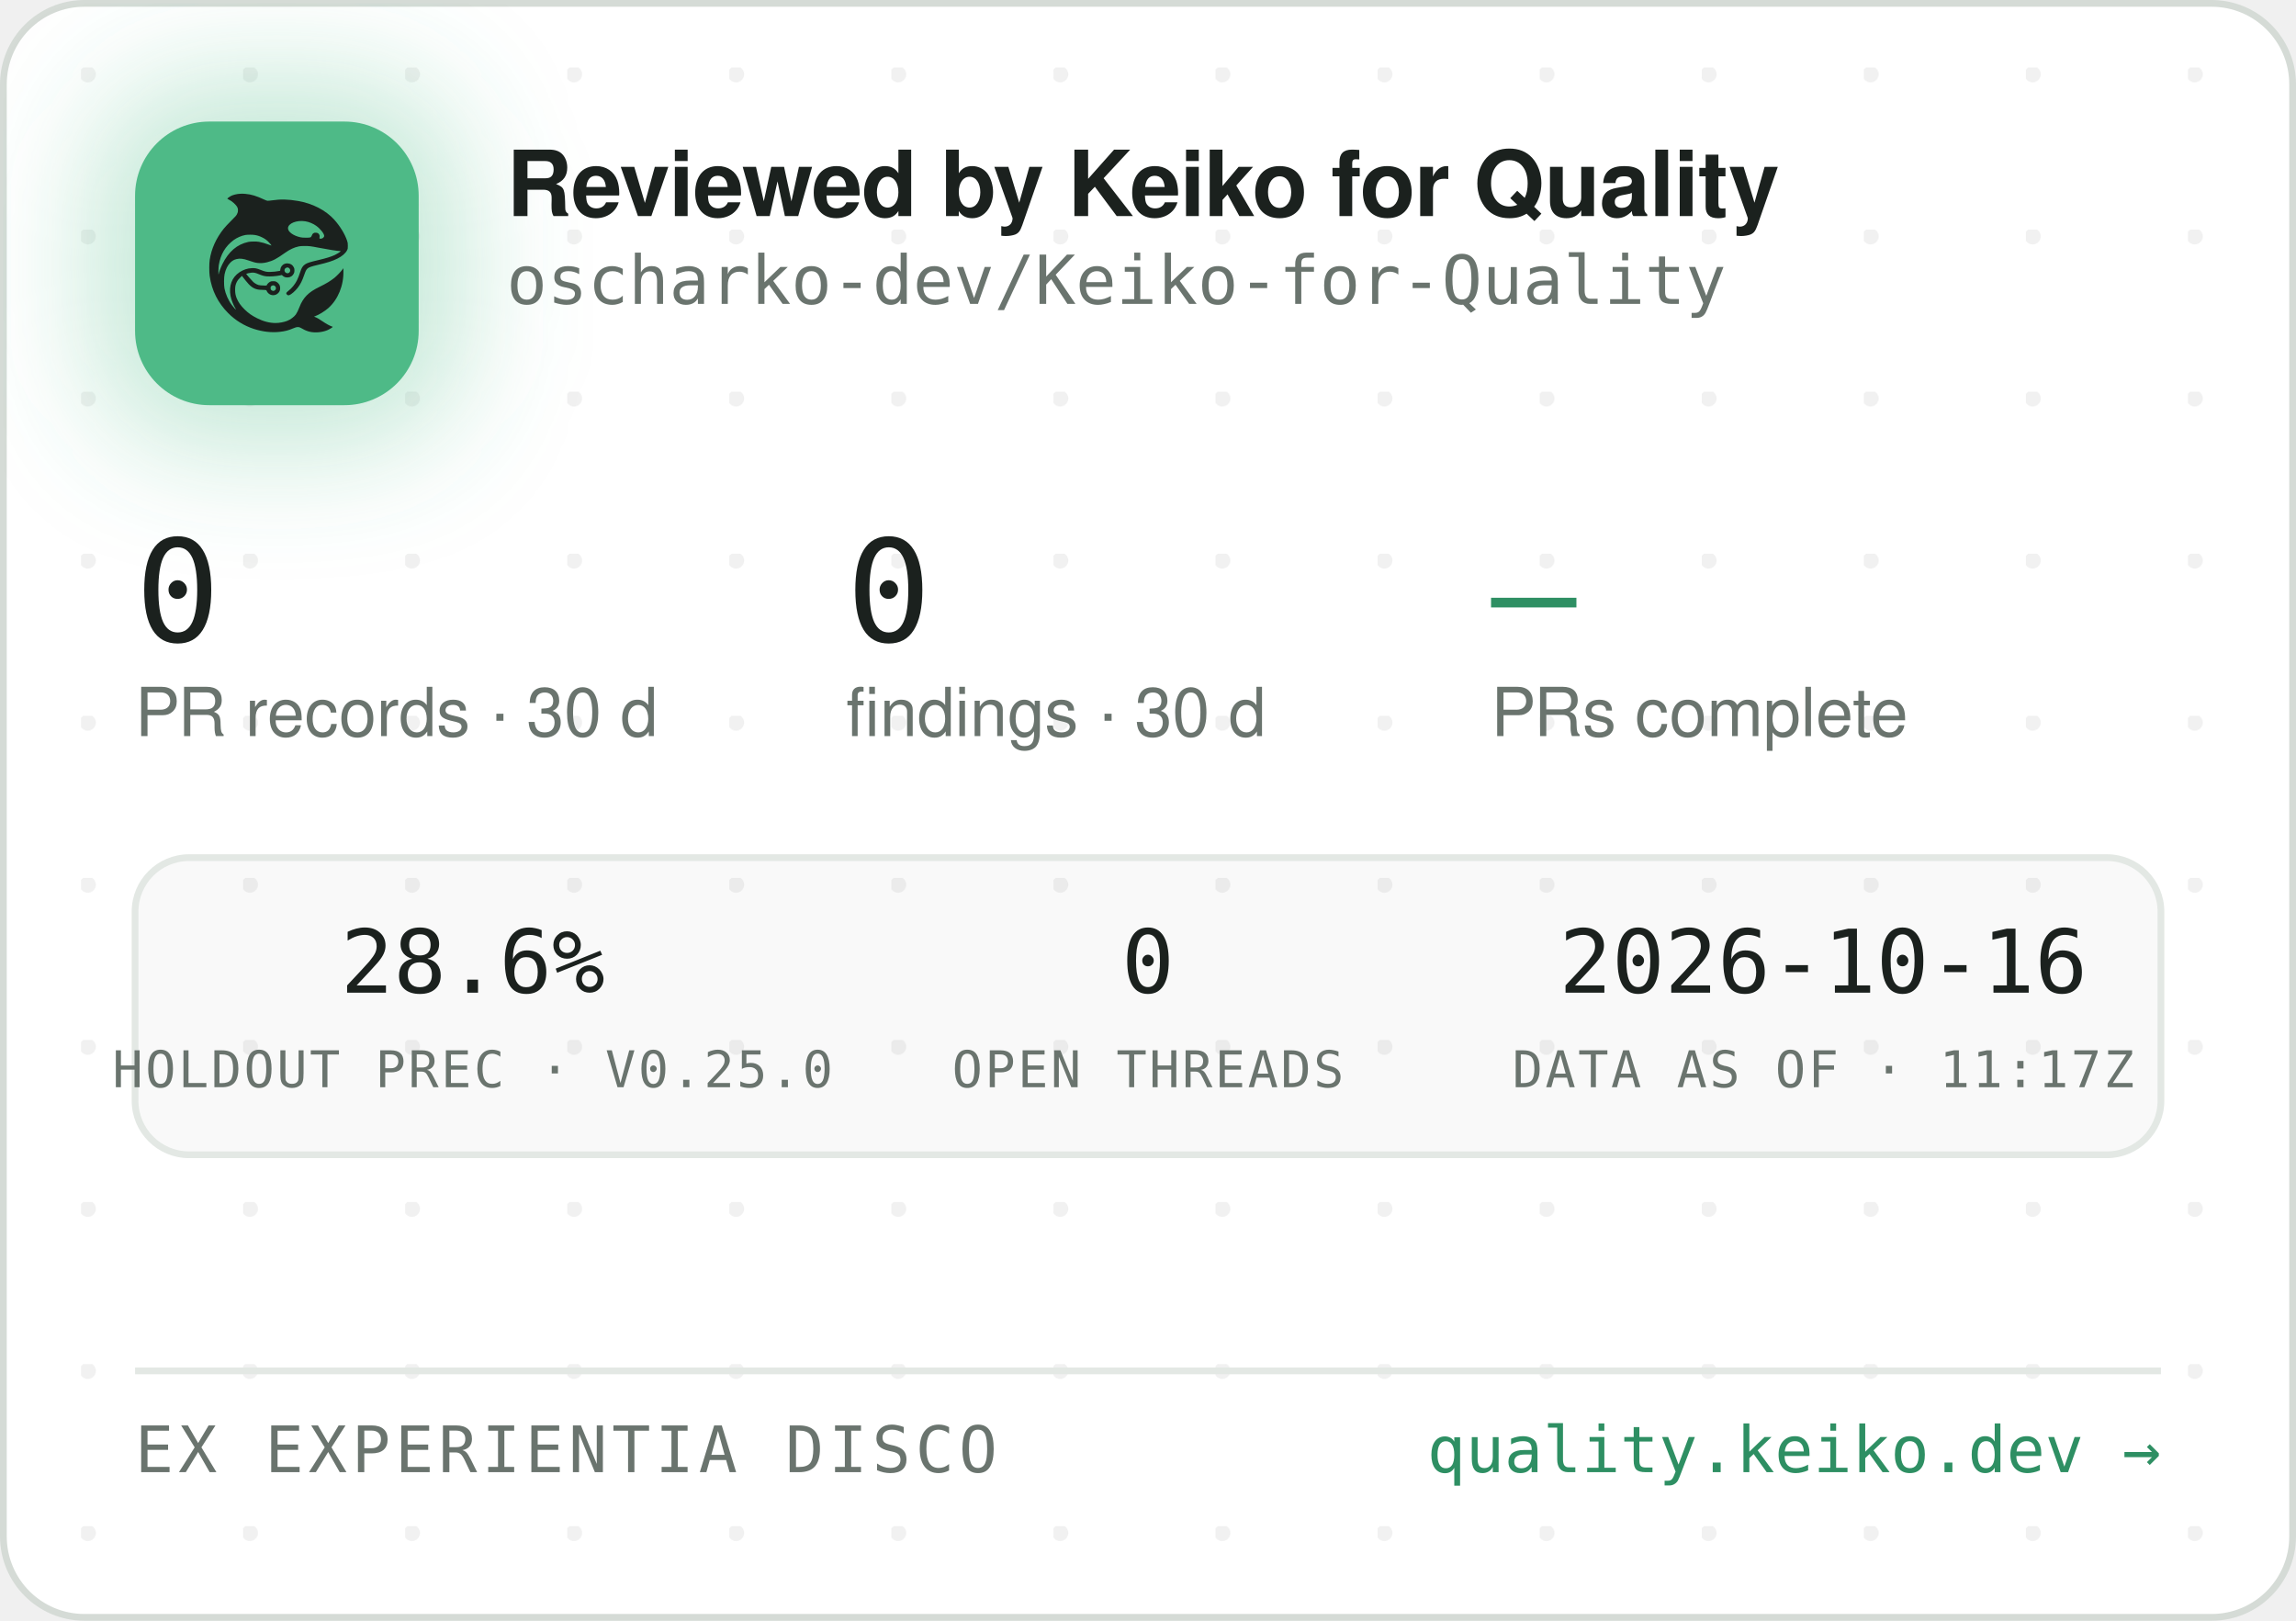
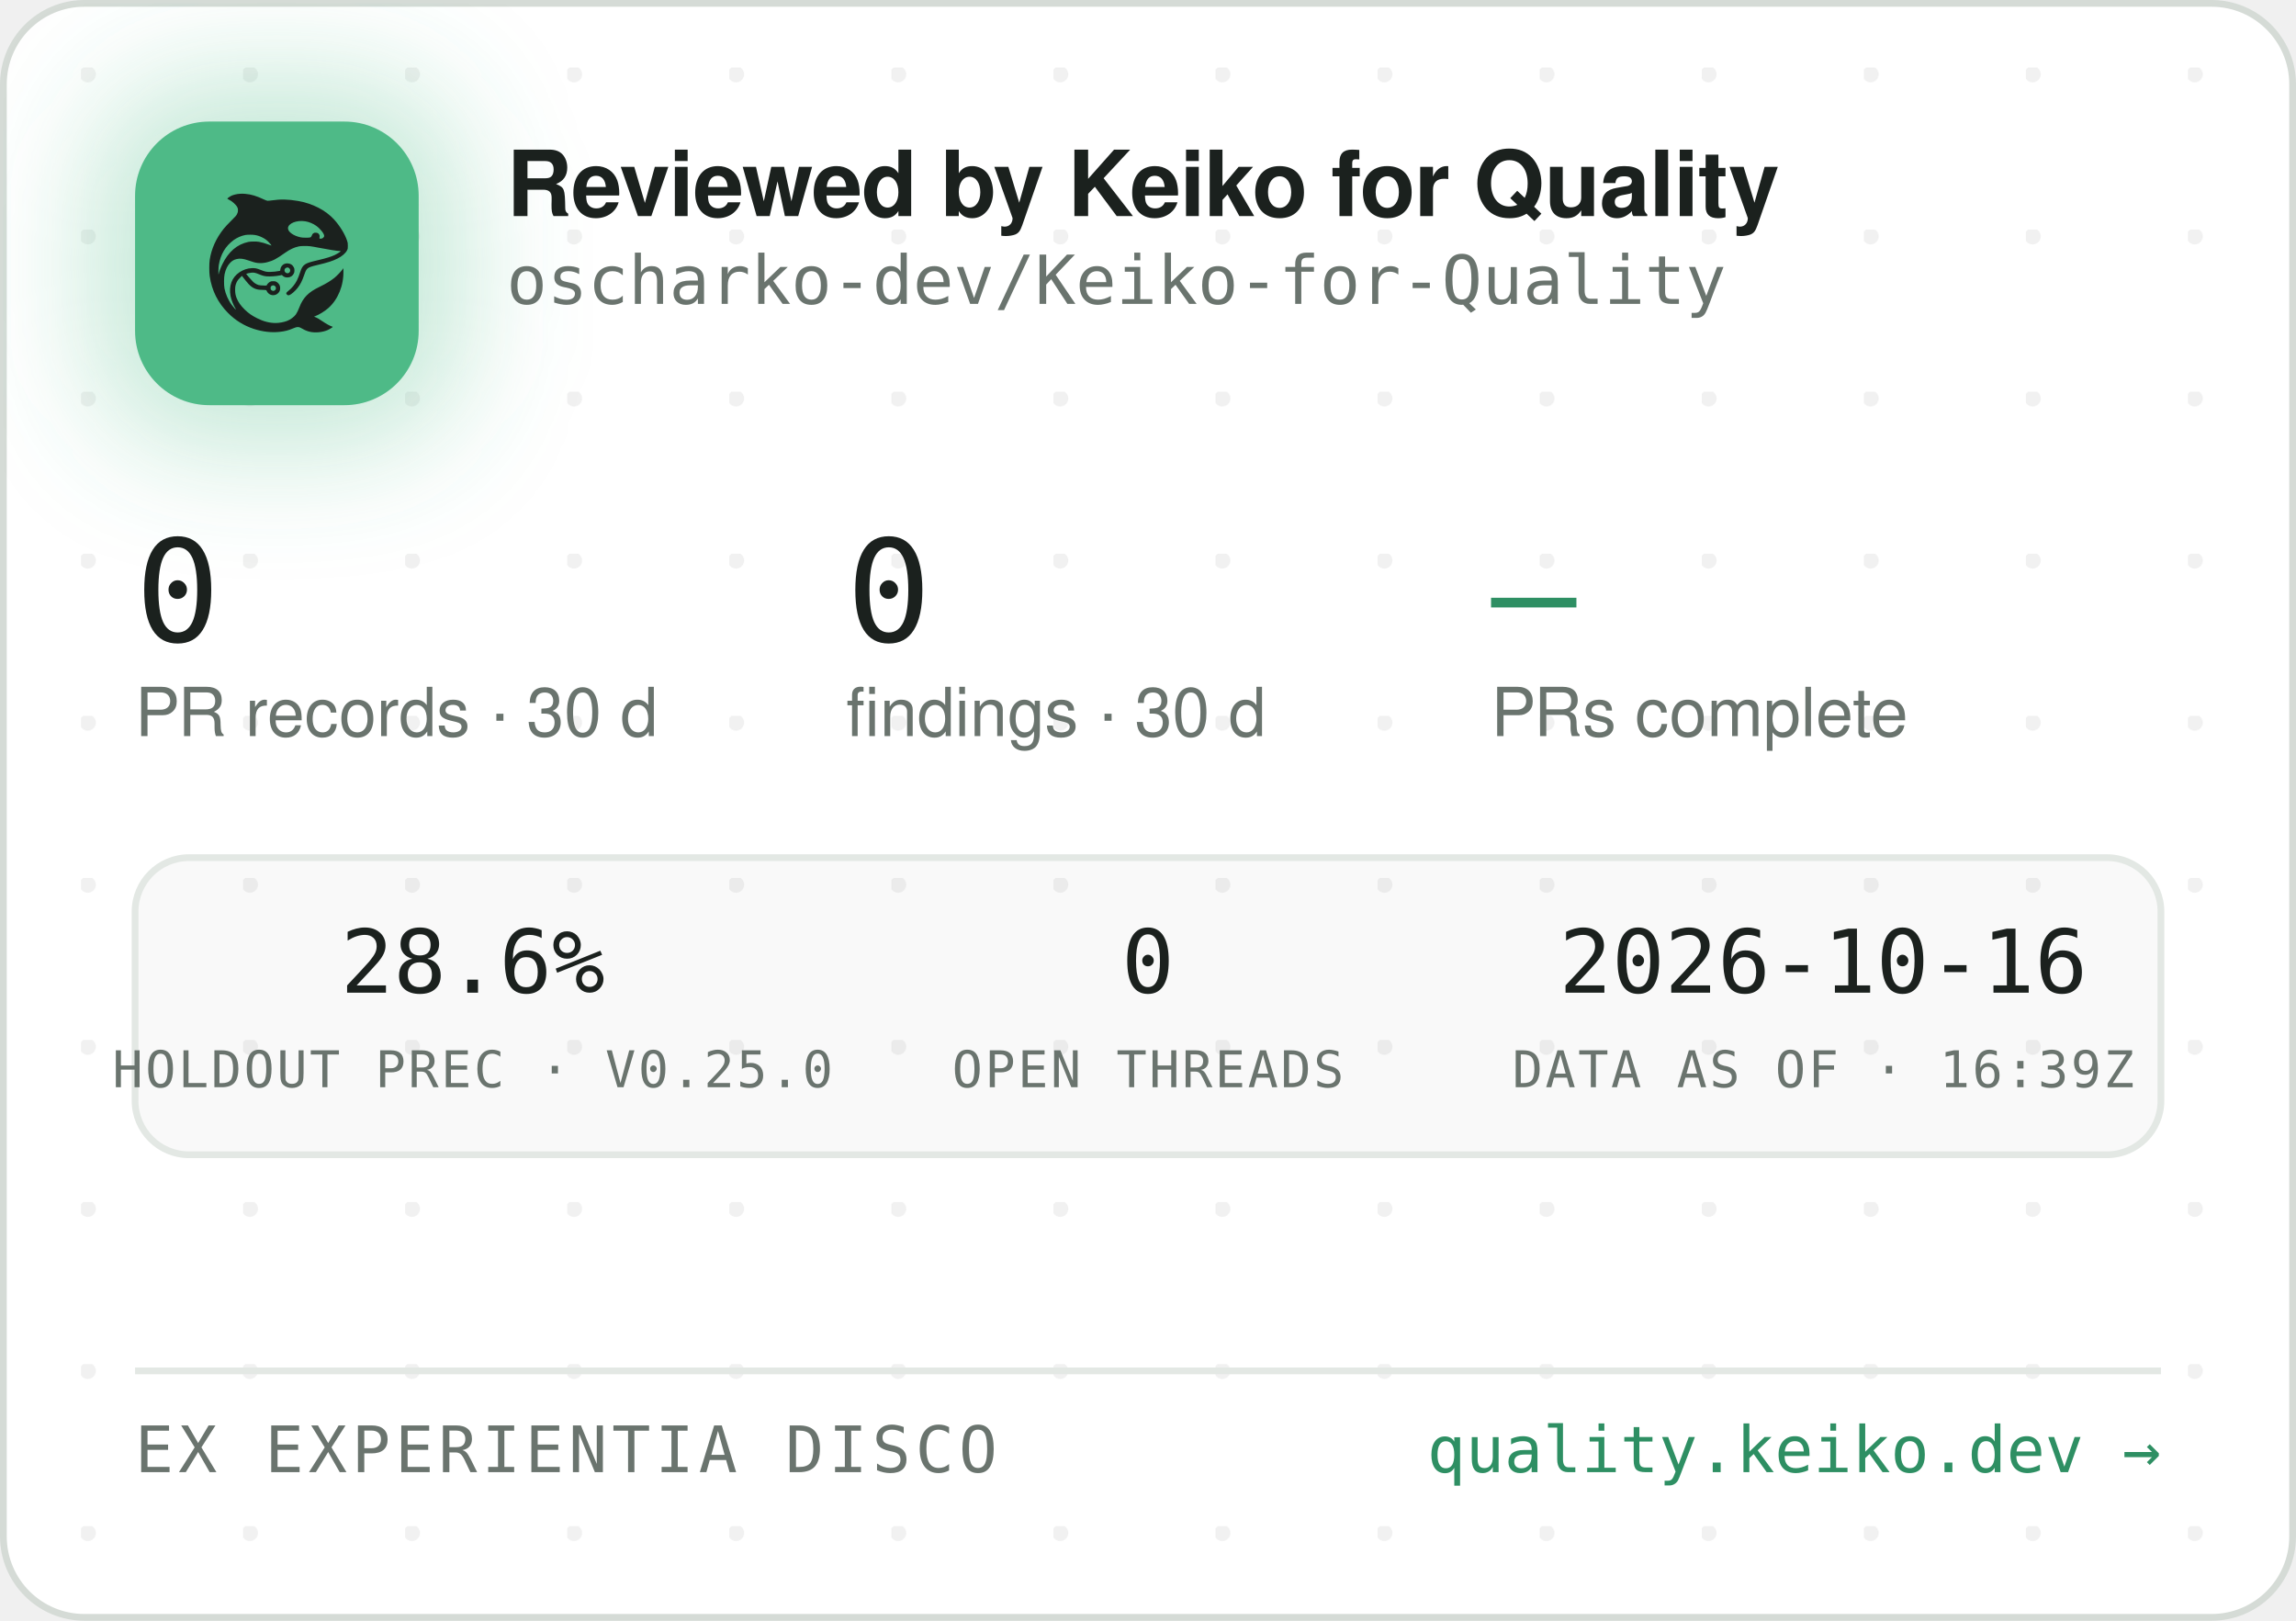
<svg xmlns="http://www.w3.org/2000/svg" width="340" height="240" viewBox="0 0 340 240" role="img" aria-label="Reviewed by Keiko for Quality — oscharko-dev/Keiko-for-Quality">
  <defs>
    <pattern id="dots" width="24" height="24" patternUnits="userSpaceOnUse" x="12" y="10">
      <circle cx="1" cy="1" r="1.2" fill="rgba(27,33,30,0.06)" />
    </pattern>
    <filter id="glow" x="-60%" y="-60%" width="220%" height="220%">
      <feGaussianBlur stdDeviation="9" />
    </filter>
    <clipPath id="card">
      <rect x="0.5" y="0.5" width="339" height="239" rx="12" />
    </clipPath>
  </defs>
  <rect x="0.5" y="0.5" width="339" height="239" rx="12" fill="#FFFFFF" stroke="#D5DBD6" />
  <rect x="0.5" y="0.5" width="339" height="239" rx="12" fill="url(#dots)" />
  <g clip-path="url(#card)">
    <rect x="14" y="12" width="54" height="54" rx="16" fill="rgba(78,186,135,0.35)" filter="url(#glow)" />
    <rect x="20" y="18" width="42" height="42" rx="11" fill="#4EBA87" />
    <g transform="translate(24,22) scale(0.03320312)">
      <g transform="translate(1024 0) scale(-1 1)">
        <g transform="translate(1024, 1024) scale(-0.1, -0.1)" fill="#1B211E" stroke="none">
          <path d="M3465 8223 c-144 -8 -314 -52 -408 -105 -69 -39 -146 -99 -146 -113 0 -5 30 -24 68 -42 146 -70 323 -229 377 -340 25 -49 29 -70 29 -138 -1 -72 -5 -88 -39 -160 -36 -75 -54 -95 -265 -305 -134 -132 -270 -279 -331 -355 -339 -425 -552 -896 -626 -1390 -25 -165 -25 -549 0 -720 92 -645 368 -1196 826 -1655 322 -324 710 -562 1145 -704 389 -126 793 -172 1155 -130 235 27 377 63 579 149 205 87 268 86 423 -7 102 -62 231 -115 335 -138 247 -56 562 -26 794 74 92 40 244 136 232 146 -4 3 -26 12 -48 19 -86 28 -246 116 -385 211 -162 112 -284 182 -357 207 l-48 17 40 15 c185 70 436 223 595 363 438 386 695 1014 678 1663 l-3 120 -50 -70 c-64 -90 -248 -280 -350 -362 -171 -136 -366 -255 -645 -391 -288 -140 -442 -243 -590 -391 -136 -137 -247 -316 -325 -526 -47 -127 -114 -262 -160 -326 -79 -107 -237 -224 -384 -283 -136 -55 -355 -96 -514 -96 -274 0 -548 71 -832 215 -242 123 -375 216 -553 389 -175 171 -287 332 -361 517 -44 114 -63 216 -63 359 0 152 17 233 74 350 35 70 59 102 136 179 l95 94 21 -29 c55 -75 219 -277 277 -338 171 -183 337 -256 582 -256 56 0 126 -3 155 -7 53 -6 54 -7 76 -57 30 -66 97 -128 172 -156 151 -57 318 11 395 160 33 62 34 193 3 261 -30 64 -88 125 -148 157 -44 23 -63 27 -141 27 -78 0 -97 -4 -140 -27 -58 -30 -131 -105 -141 -142 -6 -25 -8 -26 -93 -26 -47 0 -131 5 -186 10 -87 8 -111 15 -182 51 -45 22 -109 66 -143 96 -59 53 -326 361 -319 367 14 11 179 47 241 52 102 9 177 -7 318 -66 158 -66 243 -89 357 -99 157 -12 413 5 582 40 l93 19 44 -39 c59 -52 135 -75 228 -69 117 8 212 72 262 176 23 47 28 71 28 138 0 70 -4 89 -29 138 -55 110 -145 167 -270 174 -65 3 -91 0 -137 -18 -107 -40 -183 -140 -195 -257 l-6 -52 -51 -11 c-104 -23 -285 -41 -411 -42 -149 -1 -211 12 -402 88 -186 74 -256 88 -403 81 -193 -8 -377 -70 -546 -182 -342 -228 -485 -611 -399 -1064 30 -157 119 -388 209 -541 20 -35 35 -64 33 -66 -8 -8 -111 108 -190 214 -154 206 -278 489 -324 737 -28 154 -25 492 6 635 46 216 133 391 256 514 82 82 161 128 271 156 152 39 300 23 529 -57 217 -76 308 -101 410 -114 137 -17 284 -7 426 30 272 70 414 145 809 425 217 153 399 238 610 283 64 14 129 18 265 18 197 0 269 -9 615 -76 461 -89 843 -149 952 -149 41 0 41 0 23 -20 -28 -31 -169 -119 -254 -158 -167 -77 -388 -145 -716 -222 -399 -93 -508 -128 -608 -194 -102 -68 -160 -160 -217 -346 -35 -115 -102 -286 -149 -378 -85 -168 -227 -341 -377 -458 -105 -82 -115 -107 -69 -162 29 -34 65 -44 109 -29 86 29 261 181 371 322 126 162 201 309 295 581 61 176 90 232 145 283 62 57 163 93 470 165 439 104 640 169 863 278 206 100 368 240 434 375 32 67 33 71 33 198 -1 120 -3 138 -34 229 -98 294 -319 655 -573 936 -381 421 -968 723 -1618 834 -448 76 -767 83 -1169 25 -80 -12 -165 -19 -190 -17 -26 3 -90 26 -146 53 -343 162 -576 233 -842 255 -114 9 -141 10 -248 3z m2926 -1227 c164 -27 346 -102 485 -202 181 -129 354 -348 354 -448 0 -64 -75 -126 -154 -126 -60 0 -63 4 -52 70 8 50 7 65 -9 100 -29 64 -74 93 -151 98 -54 4 -70 1 -107 -21 -42 -25 -61 -52 -91 -129 -25 -64 -55 -73 -246 -73 -121 0 -187 5 -248 18 -318 70 -556 242 -556 402 0 218 388 374 775 311z m-2249 -611 c119 -21 208 -50 321 -106 114 -56 177 -100 266 -184 67 -63 157 -173 148 -181 -2 -3 -61 18 -130 45 -131 52 -298 100 -427 122 -113 20 -367 17 -470 -4 -502 -106 -885 -433 -1160 -992 -70 -142 -160 -379 -160 -424 0 -9 -5 -23 -11 -31 -13 -19 -5 316 10 410 80 482 295 846 661 1117 145 107 350 197 522 228 100 18 326 18 430 0z m1485 -1456 c95 -36 119 -159 42 -223 -78 -66 -209 -1 -209 104 0 60 33 100 99 121 36 10 36 10 68 -2z m-591 -822 c29 -26 37 -42 40 -77 6 -54 -9 -86 -55 -117 -41 -28 -70 -29 -119 -4 -44 22 -62 55 -62 112 0 51 13 75 53 99 50 31 101 26 143 -13z" />
        </g>
      </g>
    </g>
    <text x="75" y="32" font-family="-apple-system,'Segoe UI',Helvetica,Arial,sans-serif" font-size="13.5" font-weight="650" letter-spacing="-0.14" fill="#1B211E">Reviewed by Keiko for Quality</text>
    <text x="75" y="45" font-family="'JetBrains Mono',SFMono-Regular,Consolas,Menlo,monospace" font-size="10" fill="#6A746E">oscharko-dev/Keiko-for-Quality</text>
    <text x="20" y="95" font-family="'JetBrains Mono',SFMono-Regular,Consolas,Menlo,monospace" font-size="21" fill="#1B211E">0</text>
    <text x="20" y="109" font-family="-apple-system,'Segoe UI',Helvetica,Arial,sans-serif" font-size="10" fill="#6A746E">PR records · 30 d</text>
    <text x="125.3" y="95" font-family="'JetBrains Mono',SFMono-Regular,Consolas,Menlo,monospace" font-size="21" fill="#1B211E">0</text>
    <text x="125.3" y="109" font-family="-apple-system,'Segoe UI',Helvetica,Arial,sans-serif" font-size="10" fill="#6A746E">findings · 30 d</text>
    <text x="220.8" y="95" font-family="'JetBrains Mono',SFMono-Regular,Consolas,Menlo,monospace" font-size="21" fill="#2E8F63">—</text>
    <text x="220.8" y="109" font-family="-apple-system,'Segoe UI',Helvetica,Arial,sans-serif" font-size="10" fill="#6A746E">PRs complete</text>
    <rect x="20" y="127" width="300" height="44" rx="8" fill="rgba(27,33,30,0.025)" stroke="#E3E8E4" />
    <text x="70" y="147" text-anchor="middle" font-family="'JetBrains Mono',SFMono-Regular,Consolas,Menlo,monospace" font-size="13" fill="#1B211E">28.6%</text>
    <text x="70" y="161" text-anchor="middle" font-family="'JetBrains Mono',SFMono-Regular,Consolas,Menlo,monospace" font-size="7.5" letter-spacing="0.35" fill="#6A746E">HOLDOUT PREC · V0.25.0</text>
    <text x="170" y="147" text-anchor="middle" font-family="'JetBrains Mono',SFMono-Regular,Consolas,Menlo,monospace" font-size="13" fill="#1B211E">0</text>
    <text x="170" y="161" text-anchor="middle" font-family="'JetBrains Mono',SFMono-Regular,Consolas,Menlo,monospace" font-size="7.5" letter-spacing="0.35" fill="#6A746E">OPEN THREADS</text>
    <text x="270" y="147" text-anchor="middle" font-family="'JetBrains Mono',SFMono-Regular,Consolas,Menlo,monospace" font-size="13" fill="#1B211E">2026-10-16</text>
-     <text x="270" y="161" text-anchor="middle" font-family="'JetBrains Mono',SFMono-Regular,Consolas,Menlo,monospace" font-size="7.5" letter-spacing="0.35" fill="#6A746E">DATA AS OF · 11:17Z</text>
+     <text x="270" y="161" text-anchor="middle" font-family="'JetBrains Mono',SFMono-Regular,Consolas,Menlo,monospace" font-size="7.5" letter-spacing="0.35" fill="#6A746E">DATA AS OF · 16:39Z</text>
    <line x1="20" y1="203" x2="320" y2="203" stroke="#E3E8E4" />
    <text x="20" y="218" font-family="'JetBrains Mono',SFMono-Regular,Consolas,Menlo,monospace" font-size="9.5" letter-spacing="0.7" fill="#6A746E">EX EXPERIENTIA DISCO</text>
    <text x="320" y="218" text-anchor="end" font-family="'JetBrains Mono',SFMono-Regular,Consolas,Menlo,monospace" font-size="9.5" fill="#2E8F63">quality.keiko.dev →</text>
  </g>
</svg>
